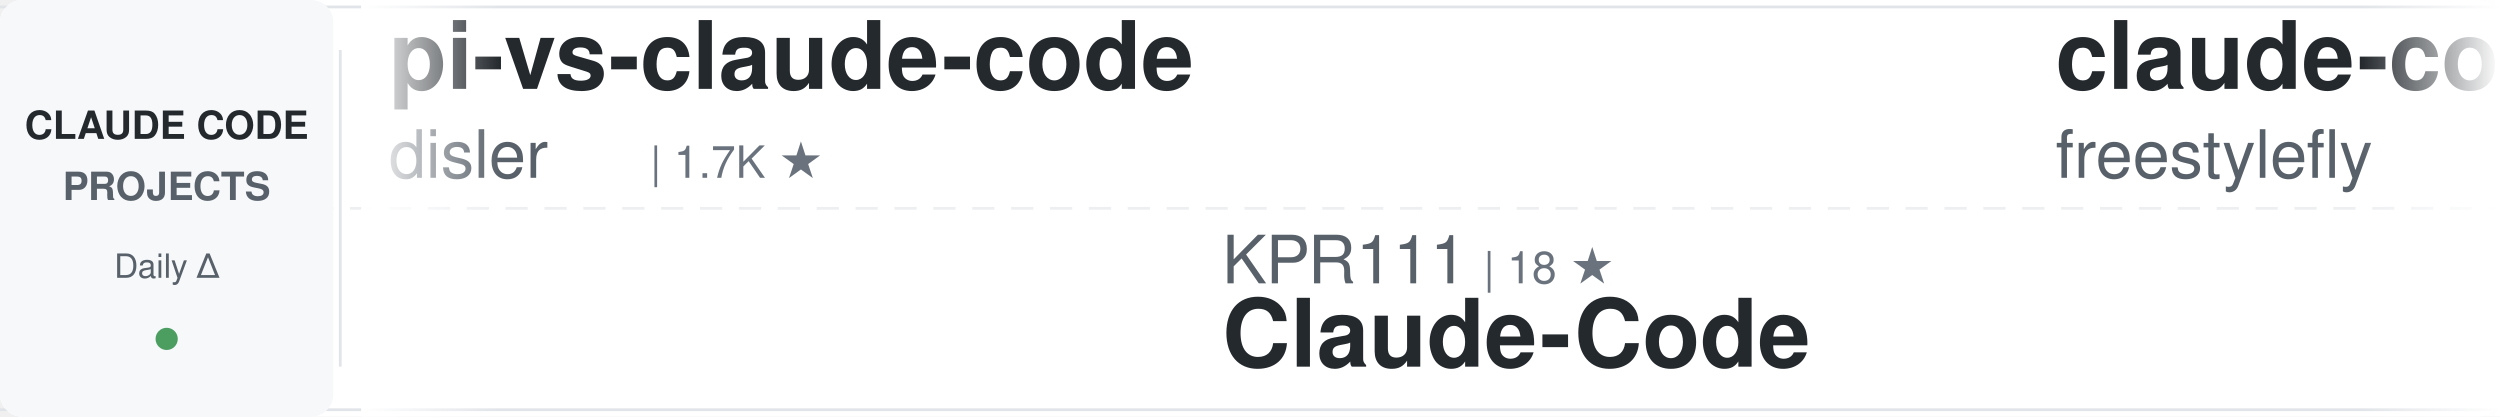
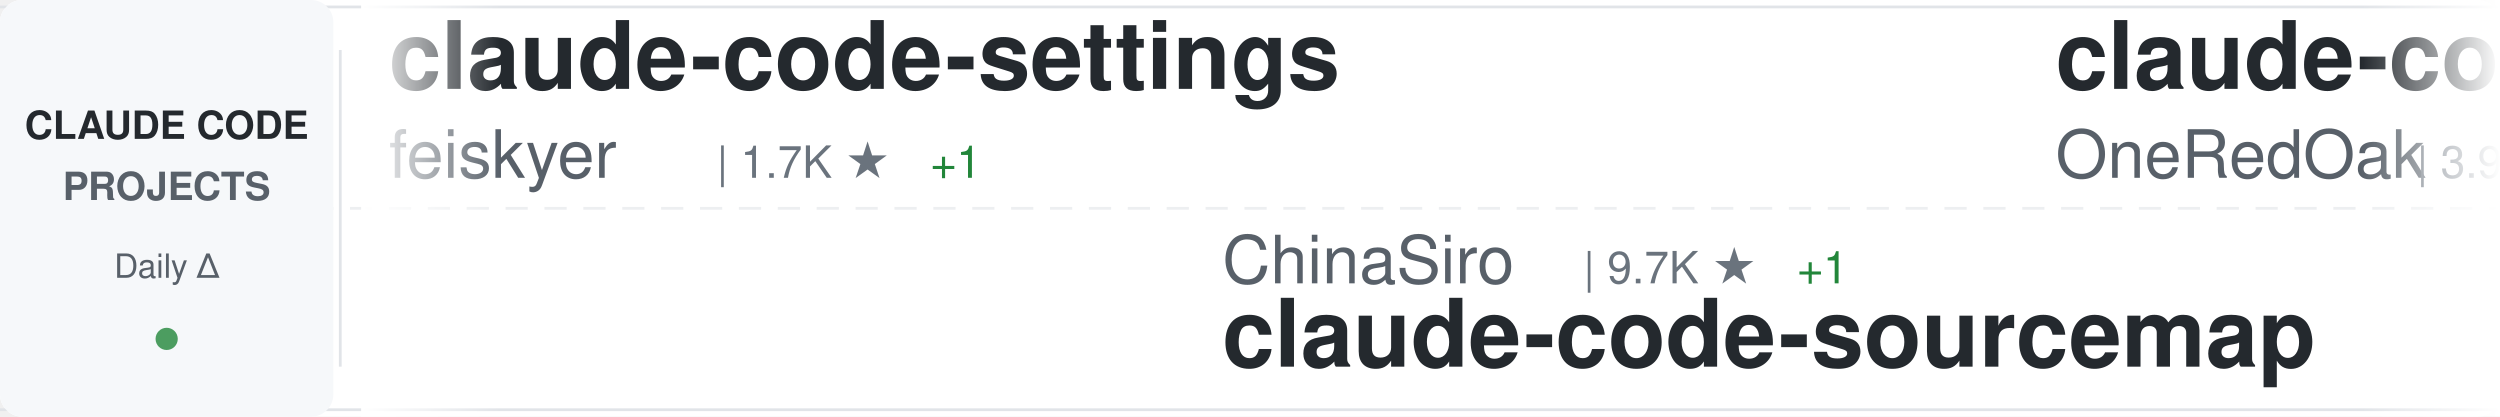
<svg xmlns="http://www.w3.org/2000/svg" width="900" height="150">
  <defs>
    <linearGradient id="awesomeLeftFade" x1="0%" y1="0%" x2="100%" y2="0%">
      <stop offset="0%" style="stop-color:#ffffff;stop-opacity:1" />
      <stop offset="100%" style="stop-color:#ffffff;stop-opacity:0" />
    </linearGradient>
    <linearGradient id="awesomeRightFade" x1="0%" y1="0%" x2="100%" y2="0%">
      <stop offset="0%" style="stop-color:#ffffff;stop-opacity:0" />
      <stop offset="100%" style="stop-color:#ffffff;stop-opacity:1" />
    </linearGradient>
  </defs>
  <rect width="900" height="150" fill="#ffffff" rx="8" />
  <rect x="0" y="2" width="900" height="1" fill="#e1e4e8" />
  <rect x="0" y="147" width="900" height="1" fill="#e1e4e8" />
  <line x1="0" y1="75" x2="900" y2="75" stroke="#e1e4e8" stroke-width="1" stroke-dasharray="8 6" opacity="0.6" />
  <rect x="0" y="0" width="120" height="150" fill="#f6f8fa" rx="8" />
  <text x="60" y="50" font-family="-apple-system, BlinkMacSystemFont, 'Segoe UI', Helvetica, Arial, sans-serif" font-size="14" font-weight="600" fill="#24292e" text-anchor="middle">CLAUDE CODE</text>
  <text x="60" y="72" font-family="-apple-system, BlinkMacSystemFont, 'Segoe UI', Helvetica, Arial, sans-serif" font-size="14" font-weight="600" fill="#586069" text-anchor="middle">PROJECTS</text>
  <text x="60" y="100" font-family="-apple-system, BlinkMacSystemFont, 'Segoe UI', Helvetica, Arial, sans-serif" font-size="12" font-weight="500" fill="#586069" text-anchor="middle">Daily Δ</text>
  <circle cx="60" cy="122" r="4" fill="#22863a" opacity="0.8" />
  <rect x="122" y="18" width="1" height="114" fill="#e1e4e8" />
  <clipPath id="awesomeTickerClip">
    <rect x="130" y="0" width="770" height="150" />
  </clipPath>
  <g clip-path="url(#awesomeTickerClip)">
    <g id="awesomeTickerItems">
      <animateTransform attributeName="transform" attributeType="XML" type="translate" from="0 0" to="-3000 0" dur="54s" repeatCount="indefinite" />
      <g transform="translate(0, 0)">
-         <text x="140" y="32" font-family="-apple-system, BlinkMacSystemFont, 'Segoe UI', Helvetica, Arial, sans-serif" font-size="34" font-weight="600" fill="#24292e">pi-vs-claude-code</text>
-         <text x="140" y="64" font-family="-apple-system, BlinkMacSystemFont, 'Segoe UI', Helvetica, Arial, sans-serif" font-size="24" font-weight="400" fill="#586069">disler</text>
-         <text x="234" y="64" font-family="-apple-system, BlinkMacSystemFont, 'Segoe UI', Helvetica, Arial, sans-serif" font-size="16" font-weight="500" fill="#6a737d">| 1.7K ★</text>
+         <text x="140" y="32" font-family="-apple-system, BlinkMacSystemFont, 'Segoe UI', Helvetica, Arial, sans-serif" font-size="34" font-weight="600" fill="#24292e">claude-code-settings</text>
+         <text x="140" y="64" font-family="-apple-system, BlinkMacSystemFont, 'Segoe UI', Helvetica, Arial, sans-serif" font-size="24" font-weight="400" fill="#586069">feiskyer</text>
+         <text x="258" y="64" font-family="-apple-system, BlinkMacSystemFont, 'Segoe UI', Helvetica, Arial, sans-serif" font-size="16" font-weight="500" fill="#6a737d">| 1.7K ★</text>
+         <text x="335" y="64" font-family="-apple-system, BlinkMacSystemFont, 'Segoe UI', Helvetica, Arial, sans-serif" font-size="16" font-weight="500" fill="#22863a"> +1</text>
      </g>
      <g transform="translate(300, 0)">
-         <text x="140" y="102" font-family="-apple-system, BlinkMacSystemFont, 'Segoe UI', Helvetica, Arial, sans-serif" font-size="24" font-weight="400" fill="#586069">KPR111</text>
-         <text x="234" y="102" font-family="-apple-system, BlinkMacSystemFont, 'Segoe UI', Helvetica, Arial, sans-serif" font-size="16" font-weight="500" fill="#6a737d">| 18 ★</text>
-         <text x="140" y="132" font-family="-apple-system, BlinkMacSystemFont, 'Segoe UI', Helvetica, Arial, sans-serif" font-size="34" font-weight="600" fill="#24292e">Claude-Code</text>
+         <text x="140" y="102" font-family="-apple-system, BlinkMacSystemFont, 'Segoe UI', Helvetica, Arial, sans-serif" font-size="24" font-weight="400" fill="#586069">ChinaSiro</text>
+         <text x="270" y="102" font-family="-apple-system, BlinkMacSystemFont, 'Segoe UI', Helvetica, Arial, sans-serif" font-size="16" font-weight="500" fill="#6a737d">| 9.7K ★</text>
+         <text x="347" y="102" font-family="-apple-system, BlinkMacSystemFont, 'Segoe UI', Helvetica, Arial, sans-serif" font-size="16" font-weight="500" fill="#22863a"> +1</text>
+         <text x="140" y="132" font-family="-apple-system, BlinkMacSystemFont, 'Segoe UI', Helvetica, Arial, sans-serif" font-size="34" font-weight="600" fill="#24292e">claude-code-sourcemap</text>
      </g>
      <g transform="translate(600, 0)">
-         <text x="140" y="32" font-family="-apple-system, BlinkMacSystemFont, 'Segoe UI', Helvetica, Arial, sans-serif" font-size="34" font-weight="600" fill="#24292e">claude-code</text>
-         <text x="140" y="64" font-family="-apple-system, BlinkMacSystemFont, 'Segoe UI', Helvetica, Arial, sans-serif" font-size="24" font-weight="400" fill="#586069">freestylefly</text>
-         <text x="306" y="64" font-family="-apple-system, BlinkMacSystemFont, 'Segoe UI', Helvetica, Arial, sans-serif" font-size="16" font-weight="500" fill="#6a737d">| 130 ★</text>
+         <text x="140" y="32" font-family="-apple-system, BlinkMacSystemFont, 'Segoe UI', Helvetica, Arial, sans-serif" font-size="34" font-weight="600" fill="#24292e">claude-code-workflows</text>
+         <text x="140" y="64" font-family="-apple-system, BlinkMacSystemFont, 'Segoe UI', Helvetica, Arial, sans-serif" font-size="24" font-weight="400" fill="#586069">OneRedOak</text>
+         <text x="270" y="64" font-family="-apple-system, BlinkMacSystemFont, 'Segoe UI', Helvetica, Arial, sans-serif" font-size="16" font-weight="500" fill="#6a737d">| 3.9K ★</text>
      </g>
      <g transform="translate(900, 0)">
-         <text x="140" y="102" font-family="-apple-system, BlinkMacSystemFont, 'Segoe UI', Helvetica, Arial, sans-serif" font-size="24" font-weight="400" fill="#586069">lintsinghua</text>
-         <text x="294" y="102" font-family="-apple-system, BlinkMacSystemFont, 'Segoe UI', Helvetica, Arial, sans-serif" font-size="16" font-weight="500" fill="#6a737d">| 4.3K ★</text>
-         <text x="140" y="132" font-family="-apple-system, BlinkMacSystemFont, 'Segoe UI', Helvetica, Arial, sans-serif" font-size="34" font-weight="600" fill="#24292e">claude-code-book</text>
+         <text x="140" y="102" font-family="-apple-system, BlinkMacSystemFont, 'Segoe UI', Helvetica, Arial, sans-serif" font-size="24" font-weight="400" fill="#586069">claude-code-best</text>
+         <text x="354" y="102" font-family="-apple-system, BlinkMacSystemFont, 'Segoe UI', Helvetica, Arial, sans-serif" font-size="16" font-weight="500" fill="#6a737d">| 22.7K ★</text>
+         <text x="440" y="102" font-family="-apple-system, BlinkMacSystemFont, 'Segoe UI', Helvetica, Arial, sans-serif" font-size="16" font-weight="500" fill="#22863a"> +2</text>
+         <text x="140" y="132" font-family="-apple-system, BlinkMacSystemFont, 'Segoe UI', Helvetica, Arial, sans-serif" font-size="34" font-weight="600" fill="#24292e">claude-code</text>
      </g>
      <g transform="translate(1200, 0)">
-         <text x="140" y="32" font-family="-apple-system, BlinkMacSystemFont, 'Segoe UI', Helvetica, Arial, sans-serif" font-size="34" font-weight="600" fill="#24292e">claude-code-spec-workflo...</text>
-         <text x="140" y="64" font-family="-apple-system, BlinkMacSystemFont, 'Segoe UI', Helvetica, Arial, sans-serif" font-size="24" font-weight="400" fill="#586069">Pimzino</text>
-         <text x="246" y="64" font-family="-apple-system, BlinkMacSystemFont, 'Segoe UI', Helvetica, Arial, sans-serif" font-size="16" font-weight="500" fill="#6a737d">| 3.9K ★</text>
+         <text x="140" y="32" font-family="-apple-system, BlinkMacSystemFont, 'Segoe UI', Helvetica, Arial, sans-serif" font-size="34" font-weight="600" fill="#24292e">claude-code-book</text>
+         <text x="140" y="64" font-family="-apple-system, BlinkMacSystemFont, 'Segoe UI', Helvetica, Arial, sans-serif" font-size="24" font-weight="400" fill="#586069">lintsinghua</text>
+         <text x="294" y="64" font-family="-apple-system, BlinkMacSystemFont, 'Segoe UI', Helvetica, Arial, sans-serif" font-size="16" font-weight="500" fill="#6a737d">| 4.3K ★</text>
      </g>
      <g transform="translate(1500, 0)">
-         <text x="140" y="102" font-family="-apple-system, BlinkMacSystemFont, 'Segoe UI', Helvetica, Arial, sans-serif" font-size="24" font-weight="400" fill="#586069">AprilNEA</text>
-         <text x="258" y="102" font-family="-apple-system, BlinkMacSystemFont, 'Segoe UI', Helvetica, Arial, sans-serif" font-size="16" font-weight="500" fill="#6a737d">| 391 ★</text>
-         <text x="140" y="132" font-family="-apple-system, BlinkMacSystemFont, 'Segoe UI', Helvetica, Arial, sans-serif" font-size="34" font-weight="600" fill="#24292e">claude-code-source</text>
+         <text x="140" y="102" font-family="-apple-system, BlinkMacSystemFont, 'Segoe UI', Helvetica, Arial, sans-serif" font-size="24" font-weight="400" fill="#586069">wanshuiyin</text>
+         <text x="282" y="102" font-family="-apple-system, BlinkMacSystemFont, 'Segoe UI', Helvetica, Arial, sans-serif" font-size="16" font-weight="500" fill="#6a737d">| 16.6K ★</text>
+         <text x="368" y="102" font-family="-apple-system, BlinkMacSystemFont, 'Segoe UI', Helvetica, Arial, sans-serif" font-size="16" font-weight="500" fill="#22863a"> +15</text>
+         <text x="140" y="132" font-family="-apple-system, BlinkMacSystemFont, 'Segoe UI', Helvetica, Arial, sans-serif" font-size="34" font-weight="600" fill="#24292e">Auto-claude-code-researc...</text>
      </g>
      <g transform="translate(1800, 0)">
-         <text x="140" y="32" font-family="-apple-system, BlinkMacSystemFont, 'Segoe UI', Helvetica, Arial, sans-serif" font-size="34" font-weight="600" fill="#24292e">claude-code-from-source</text>
-         <text x="140" y="64" font-family="-apple-system, BlinkMacSystemFont, 'Segoe UI', Helvetica, Arial, sans-serif" font-size="24" font-weight="400" fill="#586069">alejandrobalderas</text>
-         <text x="366" y="64" font-family="-apple-system, BlinkMacSystemFont, 'Segoe UI', Helvetica, Arial, sans-serif" font-size="16" font-weight="500" fill="#6a737d">| 2.9K ★</text>
-         <text x="443" y="64" font-family="-apple-system, BlinkMacSystemFont, 'Segoe UI', Helvetica, Arial, sans-serif" font-size="16" font-weight="500" fill="#22863a"> +3</text>
+         <text x="140" y="32" font-family="-apple-system, BlinkMacSystemFont, 'Segoe UI', Helvetica, Arial, sans-serif" font-size="34" font-weight="600" fill="#24292e">claude-code-best-practic...</text>
+         <text x="140" y="64" font-family="-apple-system, BlinkMacSystemFont, 'Segoe UI', Helvetica, Arial, sans-serif" font-size="24" font-weight="400" fill="#586069">shanraisshan</text>
+         <text x="306" y="64" font-family="-apple-system, BlinkMacSystemFont, 'Segoe UI', Helvetica, Arial, sans-serif" font-size="16" font-weight="500" fill="#6a737d">| 66.3K ★</text>
+         <text x="392" y="64" font-family="-apple-system, BlinkMacSystemFont, 'Segoe UI', Helvetica, Arial, sans-serif" font-size="16" font-weight="500" fill="#22863a"> +25</text>
      </g>
      <g transform="translate(2100, 0)">
-         <text x="140" y="102" font-family="-apple-system, BlinkMacSystemFont, 'Segoe UI', Helvetica, Arial, sans-serif" font-size="24" font-weight="400" fill="#586069">zstmfhy</text>
-         <text x="246" y="102" font-family="-apple-system, BlinkMacSystemFont, 'Segoe UI', Helvetica, Arial, sans-serif" font-size="16" font-weight="500" fill="#6a737d">| 189 ★</text>
-         <text x="140" y="132" font-family="-apple-system, BlinkMacSystemFont, 'Segoe UI', Helvetica, Arial, sans-serif" font-size="34" font-weight="600" fill="#24292e">Claude-code</text>
+         <text x="140" y="102" font-family="-apple-system, BlinkMacSystemFont, 'Segoe UI', Helvetica, Arial, sans-serif" font-size="24" font-weight="400" fill="#586069">Maciek-roboblog</text>
+         <text x="342" y="102" font-family="-apple-system, BlinkMacSystemFont, 'Segoe UI', Helvetica, Arial, sans-serif" font-size="16" font-weight="500" fill="#6a737d">| 8.7K ★</text>
+         <text x="140" y="132" font-family="-apple-system, BlinkMacSystemFont, 'Segoe UI', Helvetica, Arial, sans-serif" font-size="34" font-weight="600" fill="#24292e">Claude-Code-Usage-Monito...</text>
      </g>
      <g transform="translate(2400, 0)">
-         <text x="140" y="32" font-family="-apple-system, BlinkMacSystemFont, 'Segoe UI', Helvetica, Arial, sans-serif" font-size="34" font-weight="600" fill="#24292e">claude-code</text>
-         <text x="140" y="64" font-family="-apple-system, BlinkMacSystemFont, 'Segoe UI', Helvetica, Arial, sans-serif" font-size="24" font-weight="400" fill="#586069">tanbiralam</text>
-         <text x="282" y="64" font-family="-apple-system, BlinkMacSystemFont, 'Segoe UI', Helvetica, Arial, sans-serif" font-size="16" font-weight="500" fill="#6a737d">| 2.3K ★</text>
+         <text x="140" y="32" font-family="-apple-system, BlinkMacSystemFont, 'Segoe UI', Helvetica, Arial, sans-serif" font-size="34" font-weight="600" fill="#24292e">claude-code-guide</text>
+         <text x="140" y="64" font-family="-apple-system, BlinkMacSystemFont, 'Segoe UI', Helvetica, Arial, sans-serif" font-size="24" font-weight="400" fill="#586069">Cranot</text>
+         <text x="234" y="64" font-family="-apple-system, BlinkMacSystemFont, 'Segoe UI', Helvetica, Arial, sans-serif" font-size="16" font-weight="500" fill="#6a737d">| 2.9K ★</text>
      </g>
      <g transform="translate(2700, 0)">
        <text x="140" y="102" font-family="-apple-system, BlinkMacSystemFont, 'Segoe UI', Helvetica, Arial, sans-serif" font-size="24" font-weight="400" fill="#586069">Windy3f3f3f3f</text>
        <text x="318" y="102" font-family="-apple-system, BlinkMacSystemFont, 'Segoe UI', Helvetica, Arial, sans-serif" font-size="16" font-weight="500" fill="#6a737d">| 2.7K ★</text>
        <text x="140" y="132" font-family="-apple-system, BlinkMacSystemFont, 'Segoe UI', Helvetica, Arial, sans-serif" font-size="34" font-weight="600" fill="#24292e">claude-code-from-scratch</text>
      </g>
      <g transform="translate(3000, 0)">
-         <text x="140" y="32" font-family="-apple-system, BlinkMacSystemFont, 'Segoe UI', Helvetica, Arial, sans-serif" font-size="34" font-weight="600" fill="#24292e">pi-vs-claude-code</text>
-         <text x="140" y="64" font-family="-apple-system, BlinkMacSystemFont, 'Segoe UI', Helvetica, Arial, sans-serif" font-size="24" font-weight="400" fill="#586069">disler</text>
-         <text x="234" y="64" font-family="-apple-system, BlinkMacSystemFont, 'Segoe UI', Helvetica, Arial, sans-serif" font-size="16" font-weight="500" fill="#6a737d">| 1.7K ★</text>
+         <text x="140" y="32" font-family="-apple-system, BlinkMacSystemFont, 'Segoe UI', Helvetica, Arial, sans-serif" font-size="34" font-weight="600" fill="#24292e">claude-code-settings</text>
+         <text x="140" y="64" font-family="-apple-system, BlinkMacSystemFont, 'Segoe UI', Helvetica, Arial, sans-serif" font-size="24" font-weight="400" fill="#586069">feiskyer</text>
+         <text x="258" y="64" font-family="-apple-system, BlinkMacSystemFont, 'Segoe UI', Helvetica, Arial, sans-serif" font-size="16" font-weight="500" fill="#6a737d">| 1.7K ★</text>
+         <text x="335" y="64" font-family="-apple-system, BlinkMacSystemFont, 'Segoe UI', Helvetica, Arial, sans-serif" font-size="16" font-weight="500" fill="#22863a"> +1</text>
      </g>
      <g transform="translate(3300, 0)">
-         <text x="140" y="102" font-family="-apple-system, BlinkMacSystemFont, 'Segoe UI', Helvetica, Arial, sans-serif" font-size="24" font-weight="400" fill="#586069">KPR111</text>
-         <text x="234" y="102" font-family="-apple-system, BlinkMacSystemFont, 'Segoe UI', Helvetica, Arial, sans-serif" font-size="16" font-weight="500" fill="#6a737d">| 18 ★</text>
-         <text x="140" y="132" font-family="-apple-system, BlinkMacSystemFont, 'Segoe UI', Helvetica, Arial, sans-serif" font-size="34" font-weight="600" fill="#24292e">Claude-Code</text>
+         <text x="140" y="102" font-family="-apple-system, BlinkMacSystemFont, 'Segoe UI', Helvetica, Arial, sans-serif" font-size="24" font-weight="400" fill="#586069">ChinaSiro</text>
+         <text x="270" y="102" font-family="-apple-system, BlinkMacSystemFont, 'Segoe UI', Helvetica, Arial, sans-serif" font-size="16" font-weight="500" fill="#6a737d">| 9.7K ★</text>
+         <text x="347" y="102" font-family="-apple-system, BlinkMacSystemFont, 'Segoe UI', Helvetica, Arial, sans-serif" font-size="16" font-weight="500" fill="#22863a"> +1</text>
+         <text x="140" y="132" font-family="-apple-system, BlinkMacSystemFont, 'Segoe UI', Helvetica, Arial, sans-serif" font-size="34" font-weight="600" fill="#24292e">claude-code-sourcemap</text>
      </g>
      <g transform="translate(3600, 0)">
-         <text x="140" y="32" font-family="-apple-system, BlinkMacSystemFont, 'Segoe UI', Helvetica, Arial, sans-serif" font-size="34" font-weight="600" fill="#24292e">claude-code</text>
-         <text x="140" y="64" font-family="-apple-system, BlinkMacSystemFont, 'Segoe UI', Helvetica, Arial, sans-serif" font-size="24" font-weight="400" fill="#586069">freestylefly</text>
-         <text x="306" y="64" font-family="-apple-system, BlinkMacSystemFont, 'Segoe UI', Helvetica, Arial, sans-serif" font-size="16" font-weight="500" fill="#6a737d">| 130 ★</text>
+         <text x="140" y="32" font-family="-apple-system, BlinkMacSystemFont, 'Segoe UI', Helvetica, Arial, sans-serif" font-size="34" font-weight="600" fill="#24292e">claude-code-workflows</text>
+         <text x="140" y="64" font-family="-apple-system, BlinkMacSystemFont, 'Segoe UI', Helvetica, Arial, sans-serif" font-size="24" font-weight="400" fill="#586069">OneRedOak</text>
+         <text x="270" y="64" font-family="-apple-system, BlinkMacSystemFont, 'Segoe UI', Helvetica, Arial, sans-serif" font-size="16" font-weight="500" fill="#6a737d">| 3.9K ★</text>
      </g>
      <g transform="translate(3900, 0)">
-         <text x="140" y="102" font-family="-apple-system, BlinkMacSystemFont, 'Segoe UI', Helvetica, Arial, sans-serif" font-size="24" font-weight="400" fill="#586069">lintsinghua</text>
-         <text x="294" y="102" font-family="-apple-system, BlinkMacSystemFont, 'Segoe UI', Helvetica, Arial, sans-serif" font-size="16" font-weight="500" fill="#6a737d">| 4.3K ★</text>
-         <text x="140" y="132" font-family="-apple-system, BlinkMacSystemFont, 'Segoe UI', Helvetica, Arial, sans-serif" font-size="34" font-weight="600" fill="#24292e">claude-code-book</text>
+         <text x="140" y="102" font-family="-apple-system, BlinkMacSystemFont, 'Segoe UI', Helvetica, Arial, sans-serif" font-size="24" font-weight="400" fill="#586069">claude-code-best</text>
+         <text x="354" y="102" font-family="-apple-system, BlinkMacSystemFont, 'Segoe UI', Helvetica, Arial, sans-serif" font-size="16" font-weight="500" fill="#6a737d">| 22.7K ★</text>
+         <text x="440" y="102" font-family="-apple-system, BlinkMacSystemFont, 'Segoe UI', Helvetica, Arial, sans-serif" font-size="16" font-weight="500" fill="#22863a"> +2</text>
+         <text x="140" y="132" font-family="-apple-system, BlinkMacSystemFont, 'Segoe UI', Helvetica, Arial, sans-serif" font-size="34" font-weight="600" fill="#24292e">claude-code</text>
      </g>
    </g>
  </g>
  <rect x="130" y="0" width="50" height="150" fill="url(#awesomeLeftFade)" />
  <rect x="850" y="0" width="50" height="150" fill="url(#awesomeRightFade)" />
</svg>
